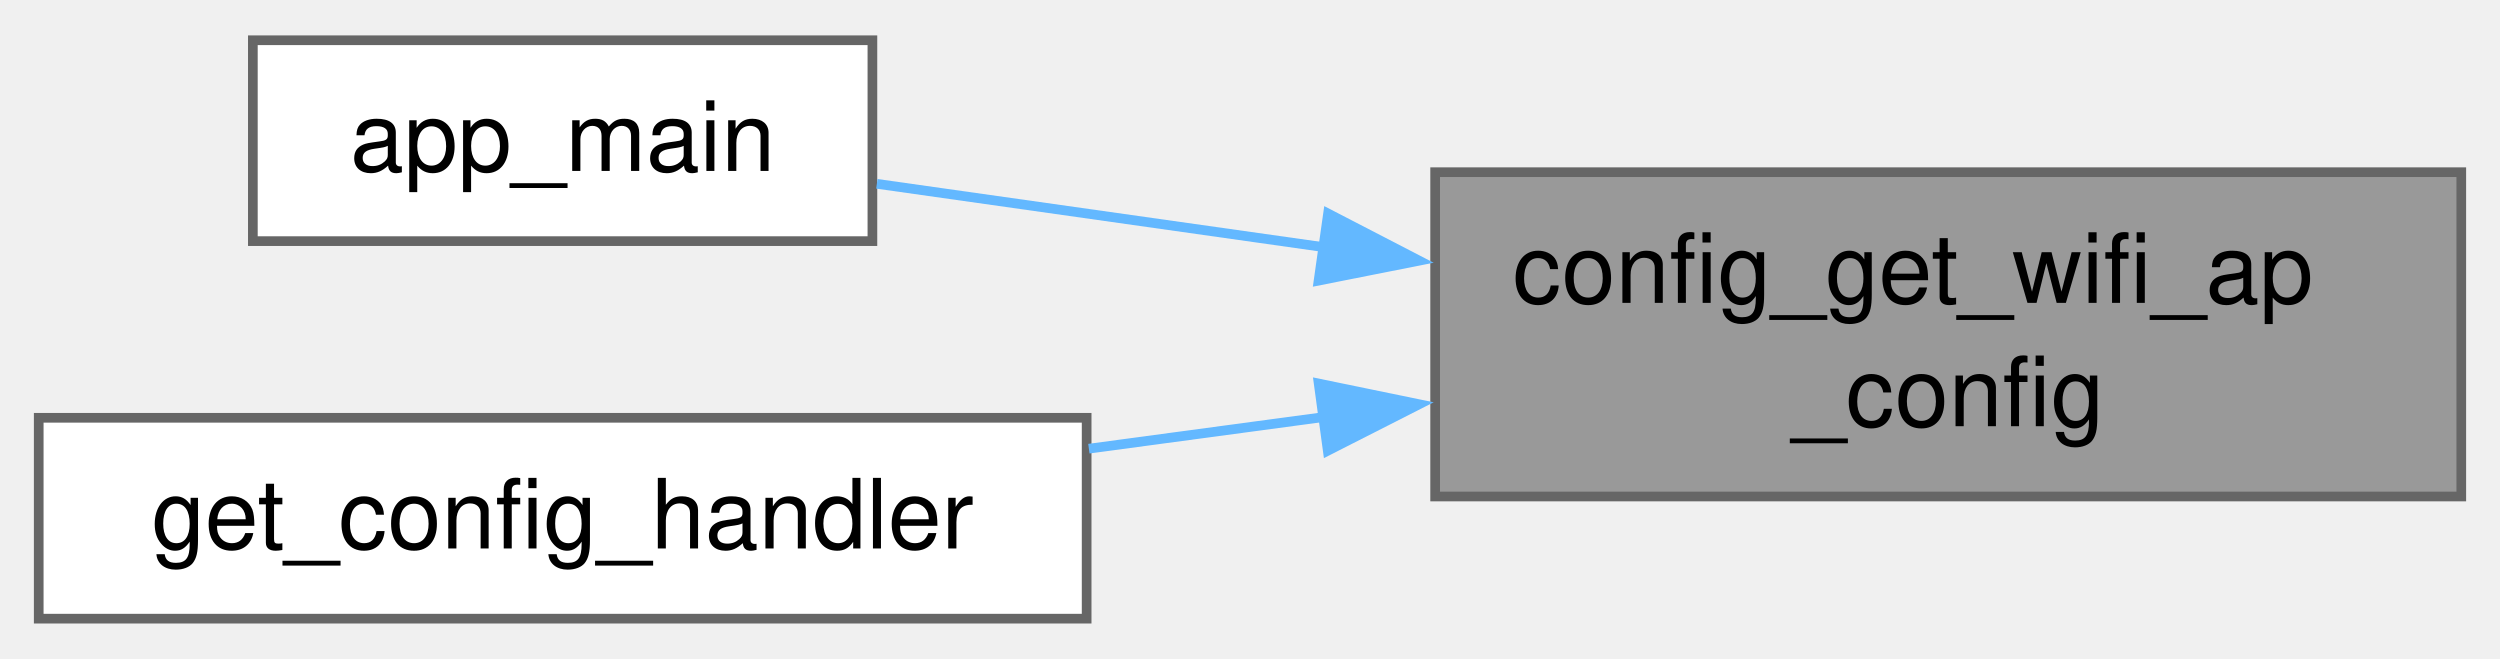
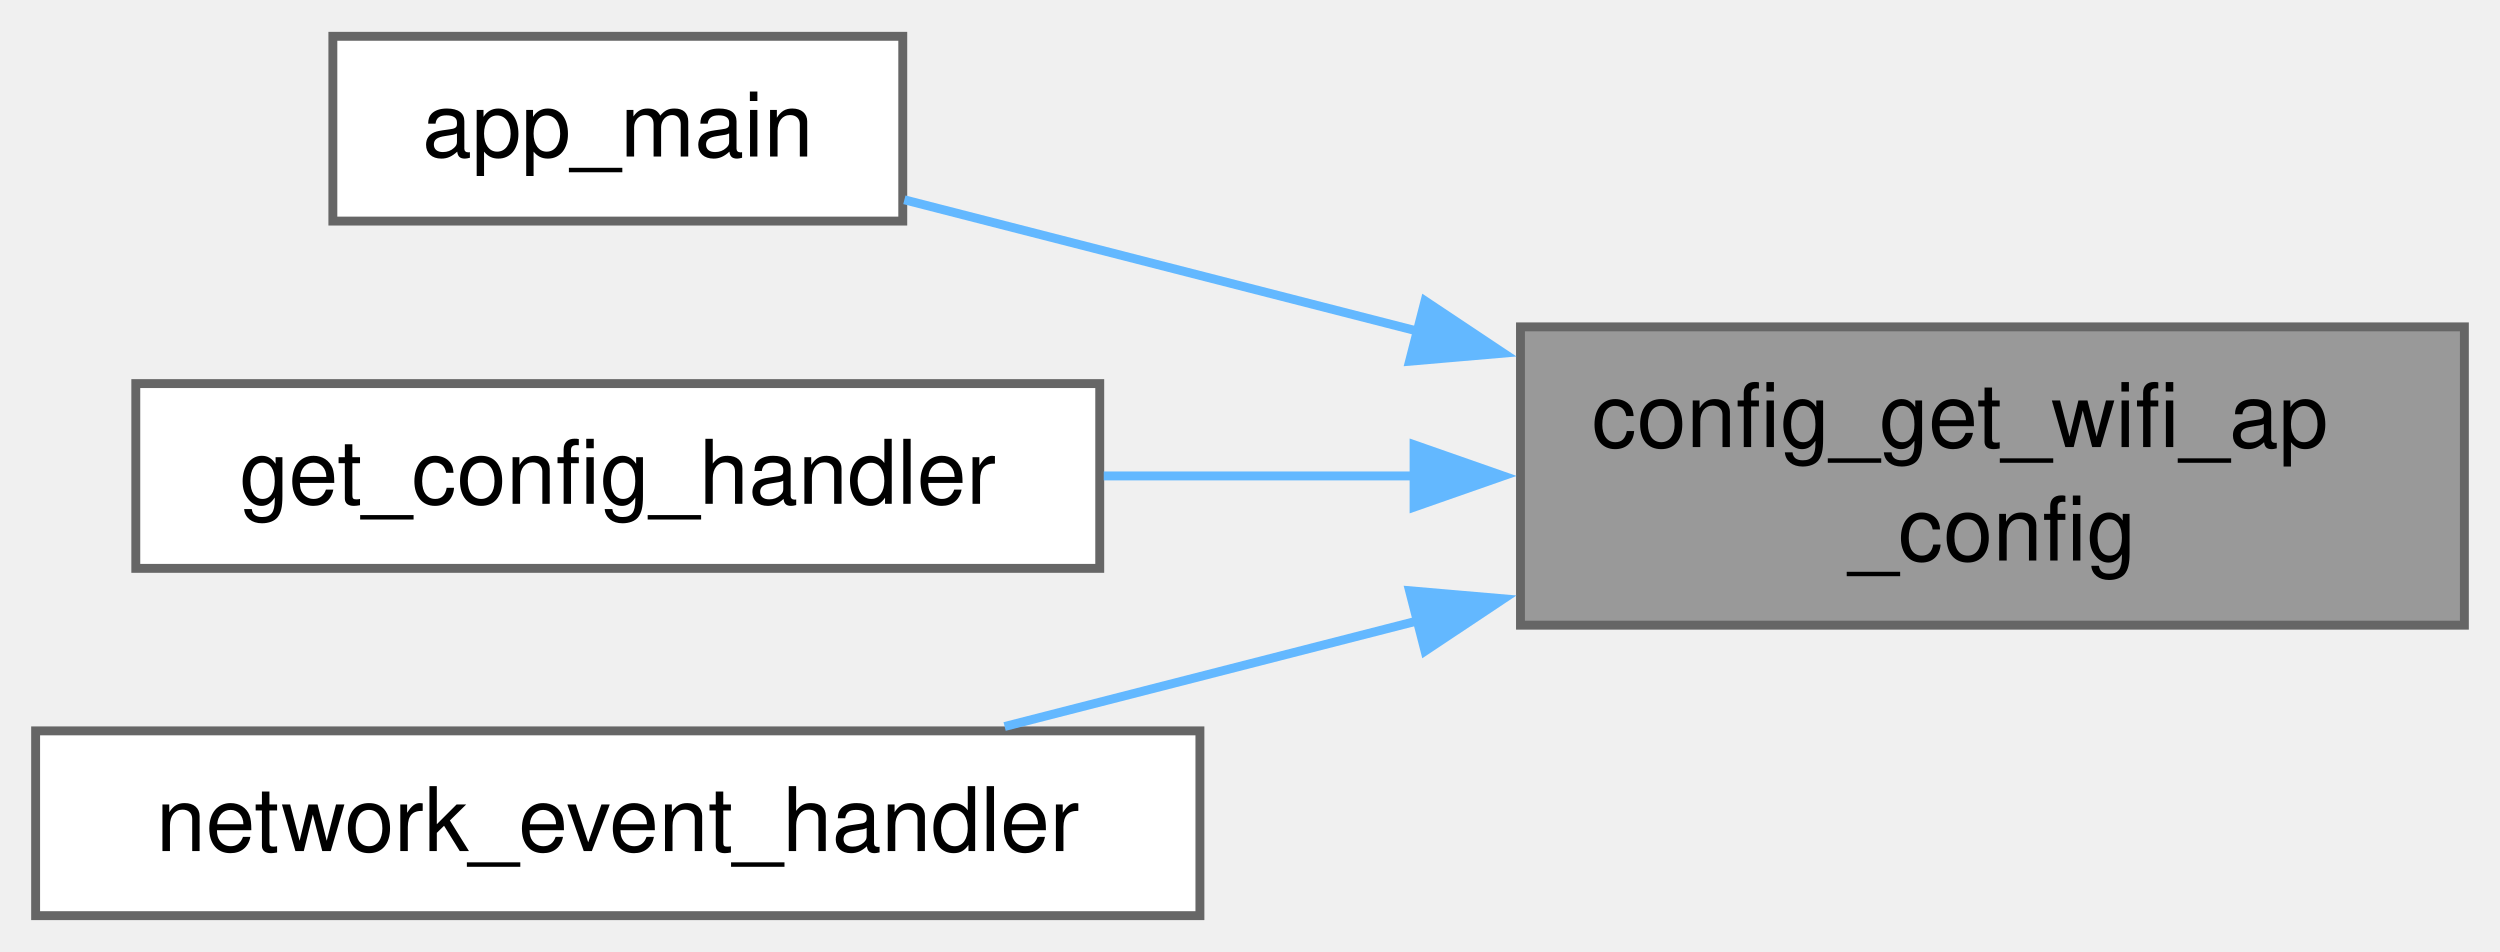
- <svg xmlns="http://www.w3.org/2000/svg" xmlns:xlink="http://www.w3.org/1999/xlink" width="258pt" height="68pt" viewBox="0.00 0.00 258.25 67.75">
-   <g id="graph0" class="graph" transform="scale(1 1) rotate(0) translate(4 63.75)">
+ <svg xmlns="http://www.w3.org/2000/svg" xmlns:xlink="http://www.w3.org/1999/xlink" width="281pt" height="107pt" viewBox="0.00 0.00 280.75 106.75">
+   <g id="graph0" class="graph" transform="scale(1 1) rotate(0) translate(4 102.75)">
    <g id="Node000001" class="node">
      <g id="a_Node000001">
        <a xlink:title="Gets the Wi-Fi Access Point mode configuration.">
-           <polygon fill="#999999" stroke="#666666" points="250.25,-46.12 144.25,-46.12 144.25,-12.62 250.25,-12.62 250.25,-46.12" />
-           <text text-anchor="start" x="152.25" y="-32.62" font-family="Helvetica,sans-Serif" font-size="10.00">config_get_wifi_ap</text>
-           <text text-anchor="middle" x="197.25" y="-19.88" font-family="Helvetica,sans-Serif" font-size="10.00">_config</text>
+           <polygon fill="#999999" stroke="#666666" points="272.75,-66.12 166.75,-66.12 166.75,-32.62 272.75,-32.62 272.75,-66.12" />
+           <text text-anchor="start" x="174.75" y="-52.62" font-family="Helvetica,sans-Serif" font-size="10.00">config_get_wifi_ap</text>
+           <text text-anchor="middle" x="219.75" y="-39.88" font-family="Helvetica,sans-Serif" font-size="10.00">_config</text>
        </a>
      </g>
    </g>
    <g id="Node000002" class="node">
      <g id="a_Node000002">
        <a xlink:href="dmx-interface_8c.html#a630544a7f0a2cc40d8a7fefab7e2fe70" target="_top" xlink:title="Main entry point for the DMX Interface application.">
-           <polygon fill="white" stroke="#666666" points="86.12,-59.75 22.12,-59.75 22.12,-39 86.12,-39 86.12,-59.75" />
-           <text text-anchor="middle" x="54.12" y="-46.25" font-family="Helvetica,sans-Serif" font-size="10.00">app_main</text>
+           <polygon fill="white" stroke="#666666" points="97.38,-98.75 33.38,-98.75 33.38,-78 97.38,-78 97.38,-98.75" />
+           <text text-anchor="middle" x="65.38" y="-85.25" font-family="Helvetica,sans-Serif" font-size="10.00">app_main</text>
        </a>
      </g>
    </g>
    <g id="edge1_Node000001_Node000002" class="edge">
      <g id="a_edge1_Node000001_Node000002">
        <a xlink:title=" ">
-           <path fill="none" stroke="#63b8ff" d="M133.07,-38.33C116.95,-40.61 100.32,-42.97 86.58,-44.92" />
-           <polygon fill="#63b8ff" stroke="#63b8ff" points="133.19,-41.85 142.6,-36.98 132.21,-34.92 133.19,-41.85" />
+           <path fill="none" stroke="#63b8ff" d="M155.38,-65.59C135.42,-70.7 114.24,-76.12 97.56,-80.39" />
+           <polygon fill="#63b8ff" stroke="#63b8ff" points="156.03,-69.04 164.84,-63.17 154.29,-62.26 156.03,-69.04" />
        </a>
      </g>
    </g>
    <g id="Node000003" class="node">
      <g id="a_Node000003">
        <a xlink:href="config__routes_8c.html#a80f44651104cf24de6d5fd664c46caf2" target="_top" xlink:title="Handler for GET requests to /api/config.">
-           <polygon fill="white" stroke="#666666" points="108.25,-20.75 0,-20.75 0,0 108.25,0 108.25,-20.75" />
-           <text text-anchor="middle" x="54.12" y="-7.25" font-family="Helvetica,sans-Serif" font-size="10.00">get_config_handler</text>
+           <polygon fill="white" stroke="#666666" points="119.5,-59.75 11.25,-59.75 11.25,-39 119.5,-39 119.5,-59.75" />
+           <text text-anchor="middle" x="65.38" y="-46.25" font-family="Helvetica,sans-Serif" font-size="10.00">get_config_handler</text>
        </a>
      </g>
    </g>
    <g id="edge2_Node000001_Node000003" class="edge">
      <g id="a_edge2_Node000001_Node000003">
        <a xlink:title=" ">
-           <path fill="none" stroke="#63b8ff" d="M132.76,-20.83C124.65,-19.73 116.41,-18.63 108.48,-17.56" />
-           <polygon fill="#63b8ff" stroke="#63b8ff" points="132.22,-24.29 142.6,-22.15 133.16,-17.35 132.22,-24.29" />
+           <path fill="none" stroke="#63b8ff" d="M154.86,-49.38C143.24,-49.38 131.23,-49.38 119.95,-49.38" />
+           <polygon fill="#63b8ff" stroke="#63b8ff" points="154.8,-52.88 164.8,-49.38 154.8,-45.88 154.8,-52.88" />
+         </a>
+       </g>
+     </g>
+     <g id="Node000004" class="node">
+       <g id="a_Node000004">
+         <a xlink:href="dmx-interface_8c.html#a9bd9f390af7b80b21e4b1bcd75340ea7" target="_top" xlink:title="Event handler for network events.">
+           <polygon fill="white" stroke="#666666" points="130.75,-20.75 0,-20.75 0,0 130.75,0 130.75,-20.75" />
+           <text text-anchor="middle" x="65.38" y="-7.25" font-family="Helvetica,sans-Serif" font-size="10.00">network_event_handler</text>
+         </a>
+       </g>
+     </g>
+     <g id="edge3_Node000001_Node000004" class="edge">
+       <g id="a_edge3_Node000001_Node000004">
+         <a xlink:title=" ">
+           <path fill="none" stroke="#63b8ff" d="M155.56,-33.2C139.81,-29.17 123.3,-24.94 108.82,-21.24" />
+           <polygon fill="#63b8ff" stroke="#63b8ff" points="154.29,-36.49 164.84,-35.58 156.03,-29.71 154.29,-36.49" />
        </a>
      </g>
    </g>
  </g>
</svg>
